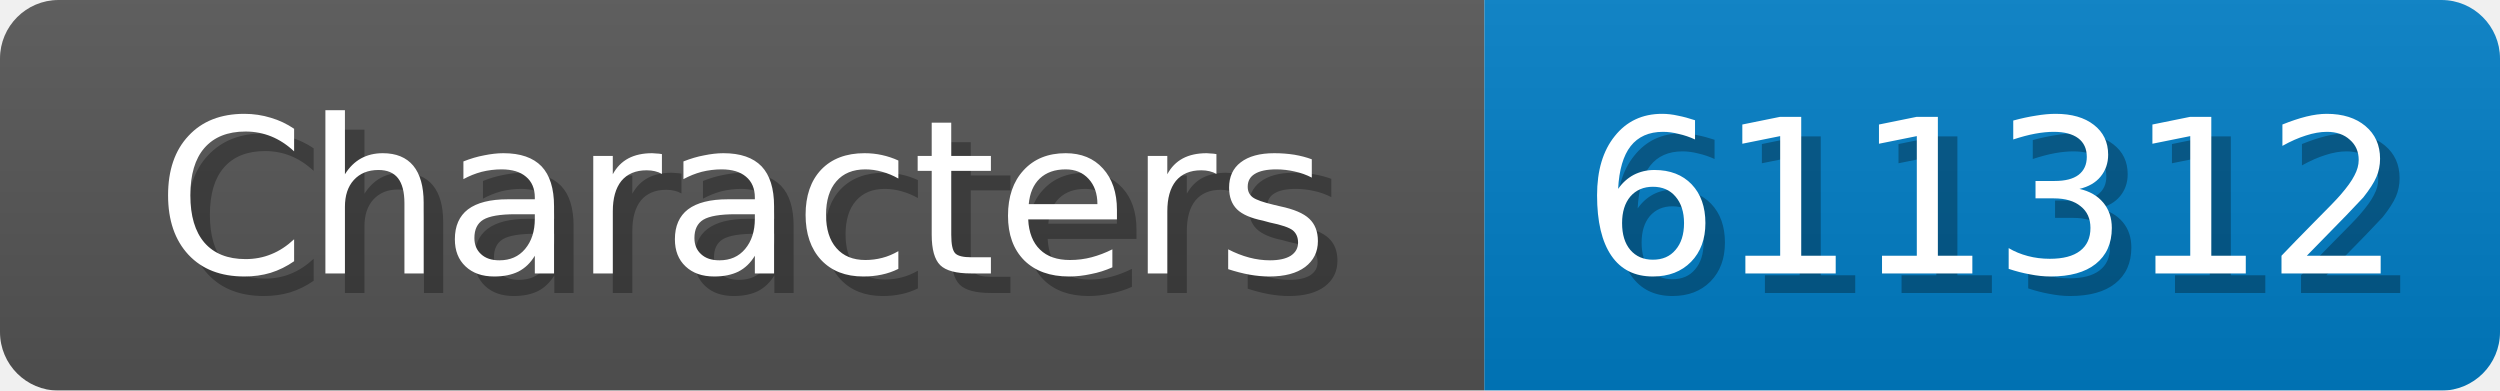
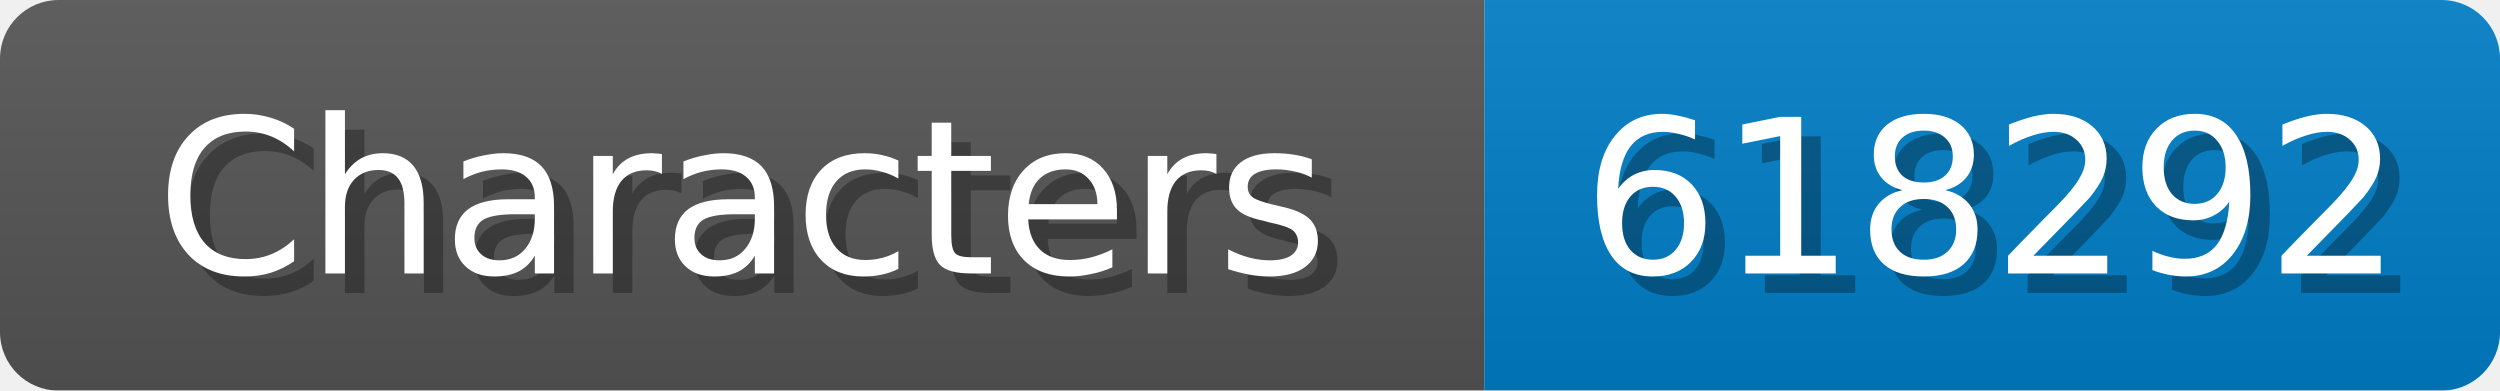
<svg xmlns="http://www.w3.org/2000/svg" width="128" height="20">
  <linearGradient id="b" x2="0" y2="100%">
    <stop offset="0" stop-color="#bbb" stop-opacity=".1" />
    <stop offset="1" stop-opacity=".1" />
  </linearGradient>
  <mask id="anybadge_1">
    <rect width="128" height="20" rx="3" fill="#fff" />
  </mask>
  <g mask="url(#anybadge_1)">
    <path fill="#555" d="M0 0h76v20H0z" />
    <path fill="#007ec6" d="M76 0h52v20H76z" />
    <path fill="url(#b)" d="M0 0h128v20H0z" />
  </g>
  <g fill="#fff" text-anchor="middle" font-family="DejaVu Sans,Verdana,Geneva,sans-serif" font-size="11">
    <text x="39.0" y="15" fill="#010101" fill-opacity=".3">Characters</text>
    <text x="38.0" y="14">Characters</text>
  </g>
  <g fill="#fff" text-anchor="middle" font-family="DejaVu Sans,Verdana,Geneva,sans-serif" font-size="11">
-     <text x="103.0" y="15" fill="#010101" fill-opacity=".3">611312</text>
-     <text x="102.0" y="14">611312</text>
+     <text x="103.0" y="15" fill="#010101" fill-opacity=".3">618292</text>
+     <text x="102.0" y="14">618292</text>
  </g>
</svg>
